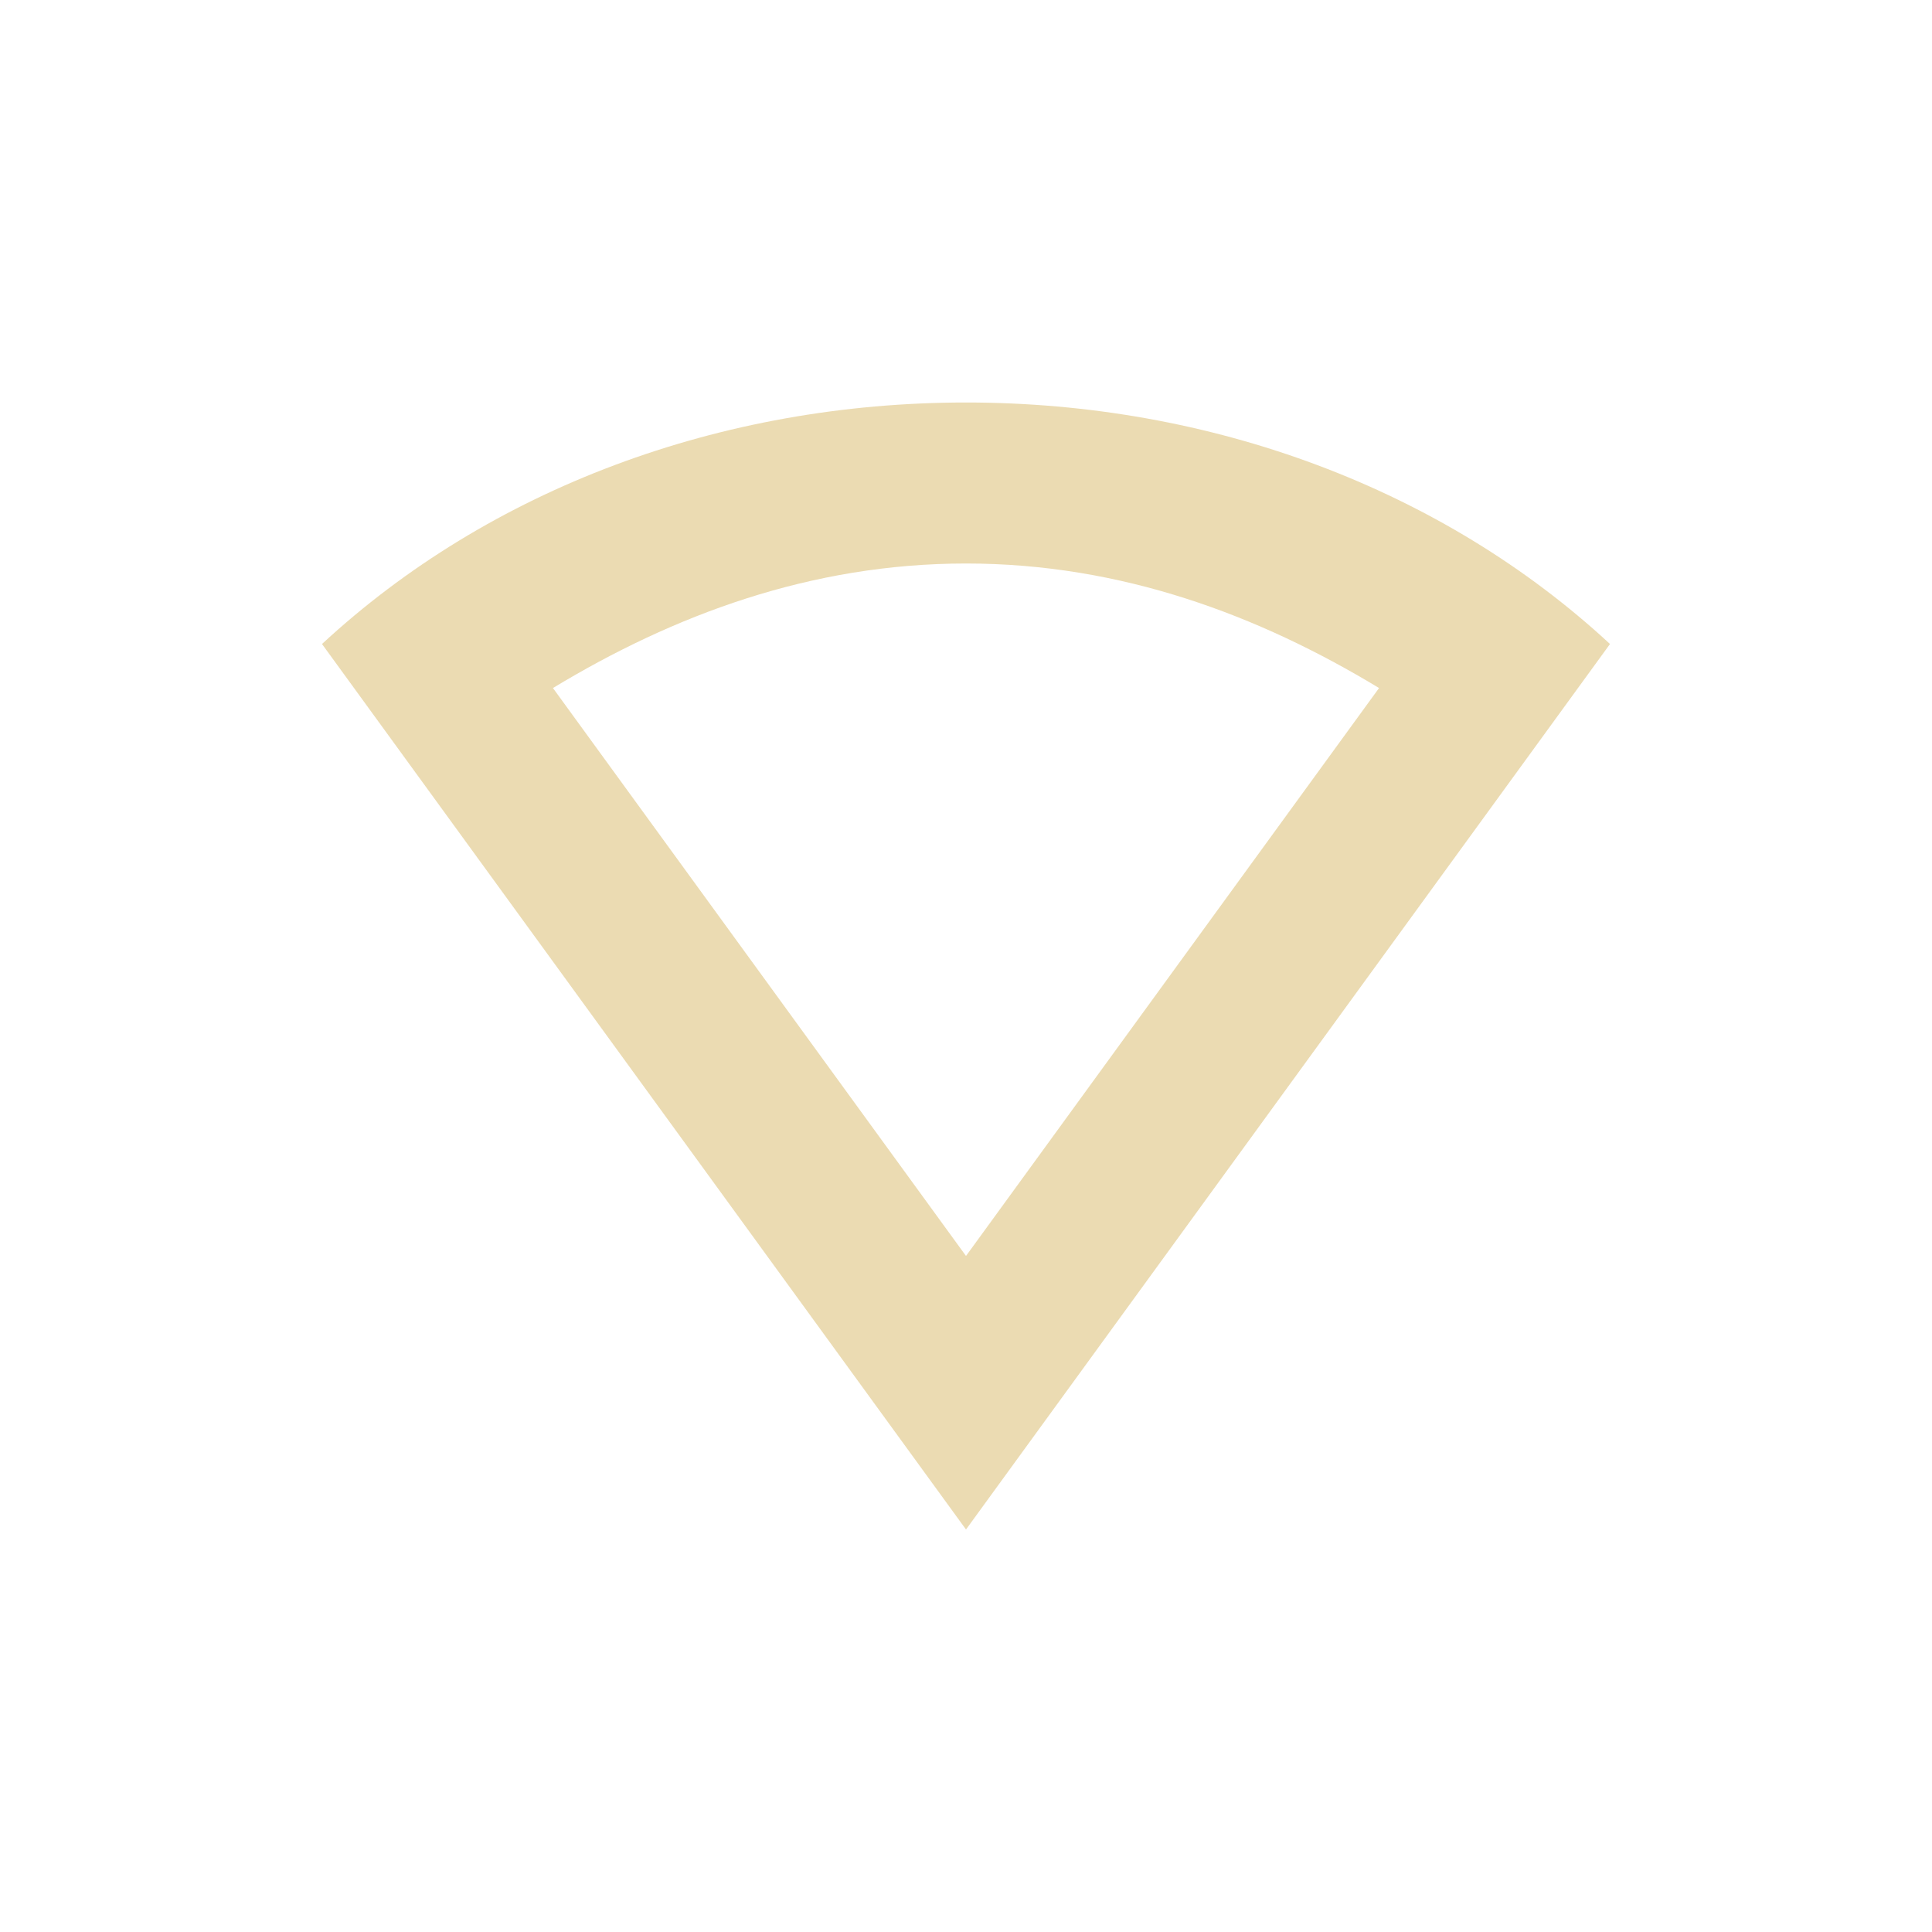
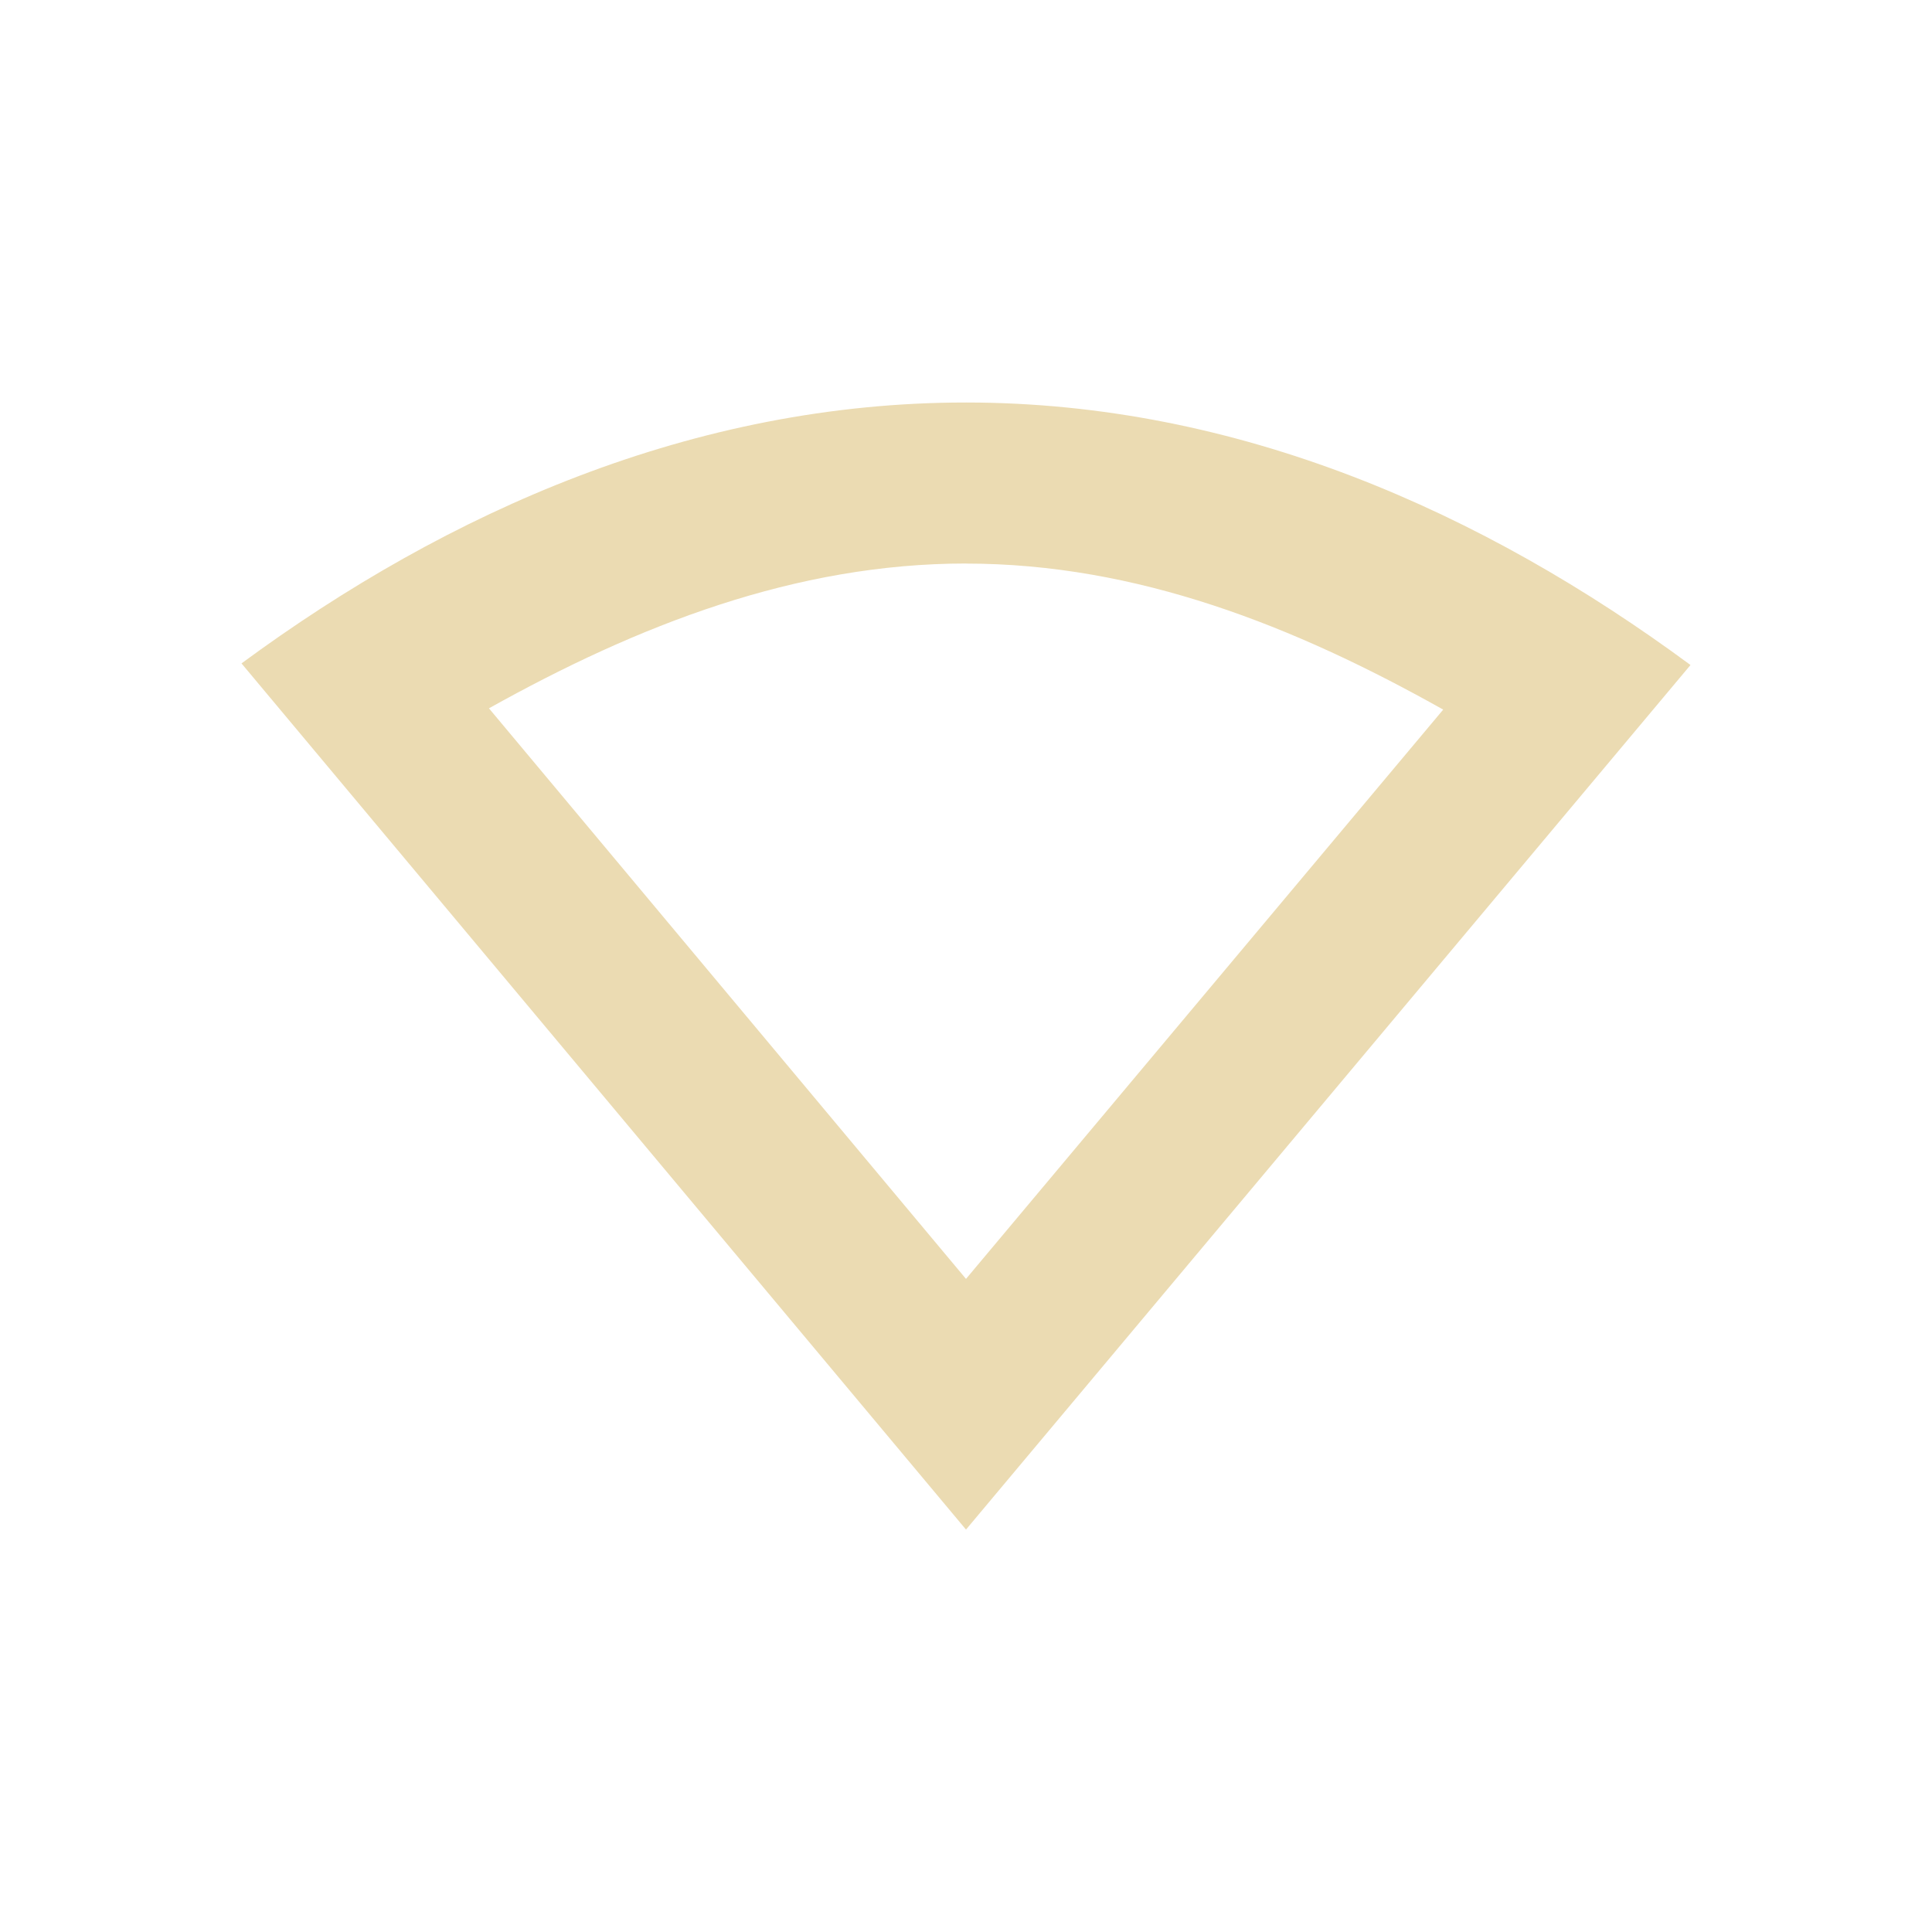
<svg xmlns="http://www.w3.org/2000/svg" width="24" height="24" version="1.1">
  <defs>
-     <style id="current-color-scheme" type="text/css">
-    .ColorScheme-Text { color:#ebdbb2; } .ColorScheme-Highlight { color:#458588; }
-   </style>
+     <style id="current-color-scheme" type="text/css">.ColorScheme-Text { color:#ebdbb2; } .ColorScheme-Highlight { color:#458588; } .ColorScheme-NeutralText { color:#fe8019; } .ColorScheme-PositiveText { color:#689d6a; } .ColorScheme-NegativeText { color:#fb4934; }</style>
  </defs>
-   <path d="m 12,5 c -3.051,0 -5.919,1.073 -8,3 L 12,19 20,8 c -2.081,-1.927 -4.949,-3 -8,-3 z m 0,2 c 1.928,0 3.635,0.641 5.131,1.547 L 12,15.602 6.869,8.547 C 8.365,7.641 10.072,7 12,7 Z" style="fill:currentColor" class="ColorScheme-Text" />
+   <path class="ColorScheme-Text" d="m3 8.241 9 10.76 9-10.74c-2.572-1.898-5.618-3.26-8.998-3.261s-6.434 1.35-9.002 3.241zm9.002-1.24c2.121 6.27e-4 4.075 0.774 5.926 1.814l-5.928 7.072-5.926-7.088c1.849-1.032 3.806-1.799 5.928-1.799z" fill="currentColor" />
</svg>
